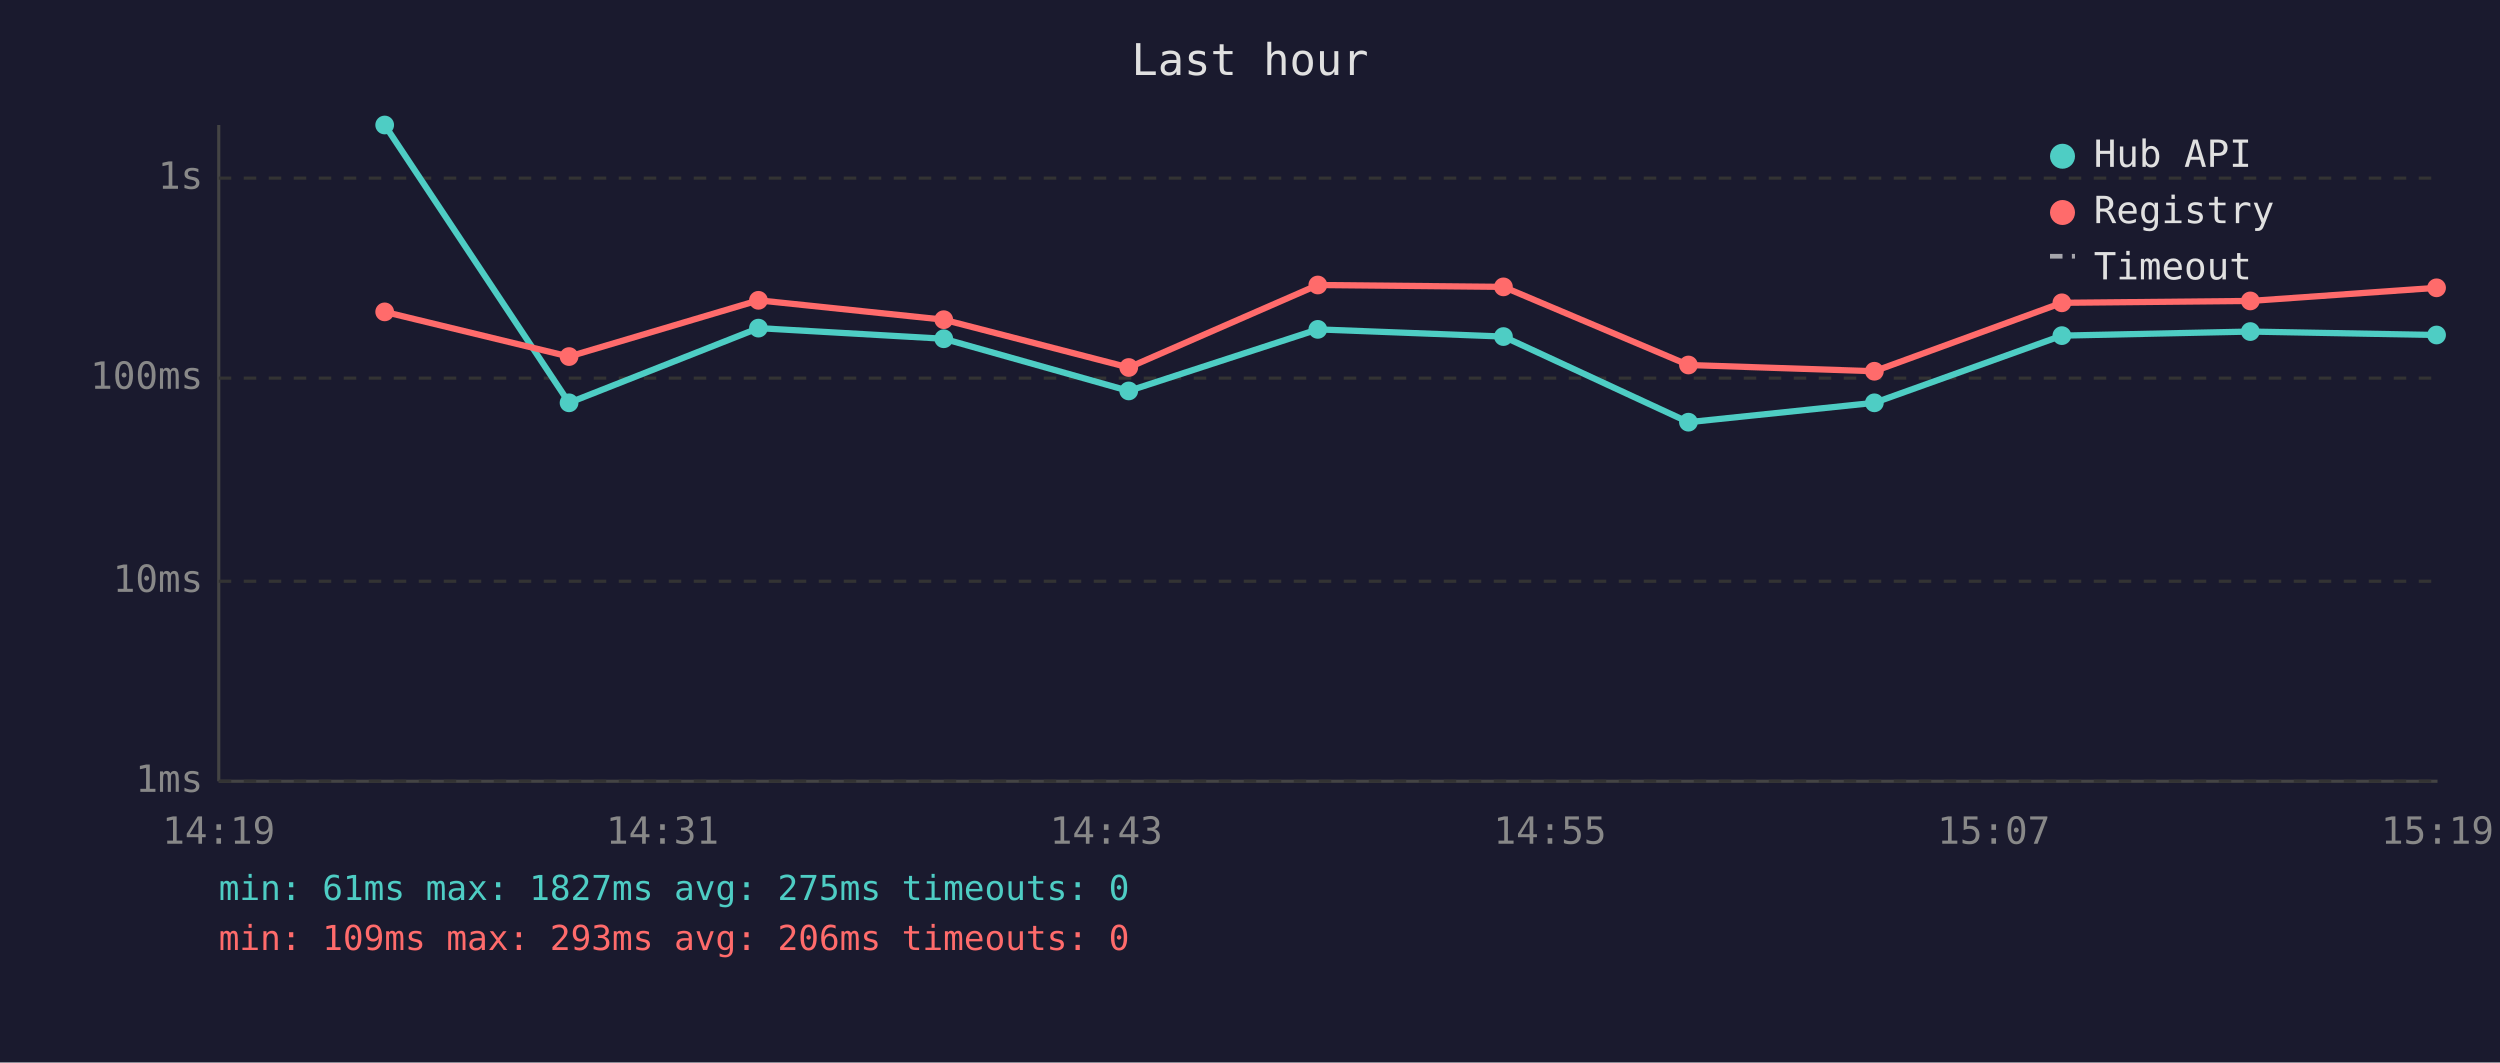
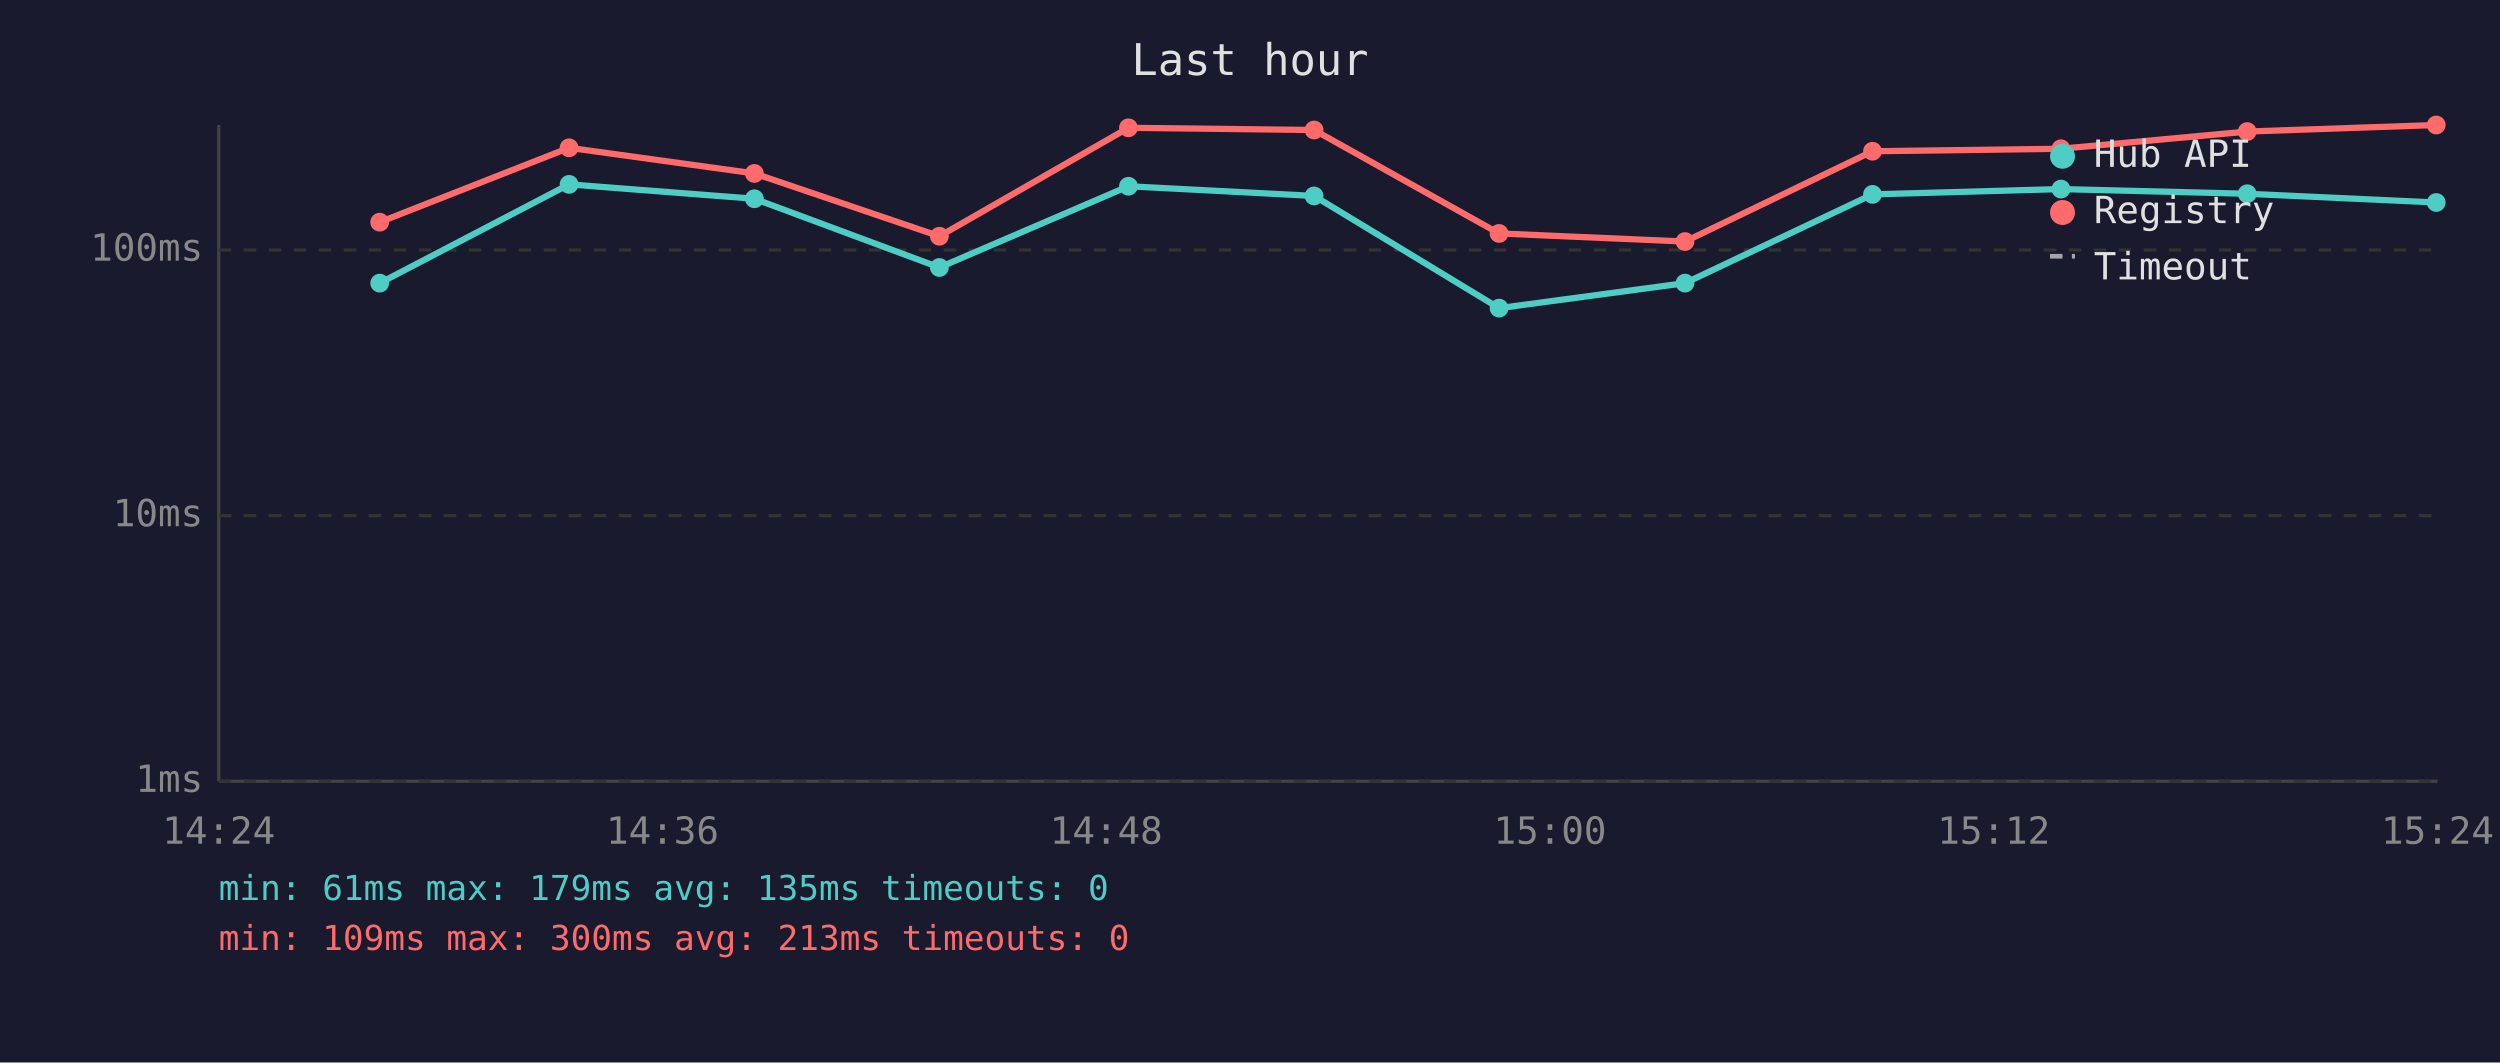
<svg xmlns="http://www.w3.org/2000/svg" viewBox="0 0 800 340" font-family="monospace" font-size="12">
  <rect width="800" height="340" fill="#1a1a2e" />
  <text x="400" y="24" fill="#e0e0e0" font-size="14" text-anchor="middle">Last hour</text>
  <line x1="70" y1="40" x2="70" y2="250" stroke="#444" stroke-width="1" />
  <line x1="70" y1="250" x2="780" y2="250" stroke="#444" stroke-width="1" />
  <line x1="70" y1="250" x2="780" y2="250" stroke="#333" stroke-width="1" stroke-dasharray="4" />
  <text x="65" y="250" fill="#888" text-anchor="end" dominant-baseline="middle">1ms</text>
-   <line x1="70" y1="186" x2="780" y2="186" stroke="#333" stroke-width="1" stroke-dasharray="4" />
-   <text x="65" y="186" fill="#888" text-anchor="end" dominant-baseline="middle">10ms</text>
-   <line x1="70" y1="121" x2="780" y2="121" stroke="#333" stroke-width="1" stroke-dasharray="4" />
-   <text x="65" y="121" fill="#888" text-anchor="end" dominant-baseline="middle">100ms</text>
-   <line x1="70" y1="57" x2="780" y2="57" stroke="#333" stroke-width="1" stroke-dasharray="4" />
-   <text x="65" y="57" fill="#888" text-anchor="end" dominant-baseline="middle">1s</text>
-   <text x="70" y="270" fill="#888" text-anchor="middle">14:19</text>
-   <text x="212" y="270" fill="#888" text-anchor="middle">14:31</text>
-   <text x="354" y="270" fill="#888" text-anchor="middle">14:43</text>
-   <text x="496" y="270" fill="#888" text-anchor="middle">14:55</text>
-   <text x="638" y="270" fill="#888" text-anchor="middle">15:07</text>
-   <text x="780" y="270" fill="#888" text-anchor="middle">15:19</text>
-   <polyline points="123.1,40.0 182.1,128.9 242.7,105.0 302.0,108.4 361.2,125.1 421.7,105.4 481.1,107.7 540.3,135.1 599.8,128.9 659.8,107.4 720.1,106.1 779.7,107.2" fill="none" stroke="#4ecdc4" stroke-width="2" opacity="1" />
-   <circle cx="123.1" cy="40.0" r="3" fill="#4ecdc4" />
-   <circle cx="182.1" cy="128.9" r="3" fill="#4ecdc4" />
-   <circle cx="242.7" cy="105.0" r="3" fill="#4ecdc4" />
-   <circle cx="302.0" cy="108.4" r="3" fill="#4ecdc4" />
-   <circle cx="361.2" cy="125.1" r="3" fill="#4ecdc4" />
-   <circle cx="421.7" cy="105.4" r="3" fill="#4ecdc4" />
-   <circle cx="481.1" cy="107.7" r="3" fill="#4ecdc4" />
-   <circle cx="540.3" cy="135.1" r="3" fill="#4ecdc4" />
-   <circle cx="599.8" cy="128.9" r="3" fill="#4ecdc4" />
-   <circle cx="659.8" cy="107.4" r="3" fill="#4ecdc4" />
-   <circle cx="720.1" cy="106.1" r="3" fill="#4ecdc4" />
-   <circle cx="779.7" cy="107.2" r="3" fill="#4ecdc4" />
-   <polyline points="123.1,99.8 182.1,114.1 242.7,96.1 302.0,102.3 361.2,117.6 421.7,91.2 481.1,91.8 540.3,116.8 599.8,118.8 659.8,96.9 720.1,96.3 779.7,92.1" fill="none" stroke="#ff6b6b" stroke-width="2" opacity="1" />
-   <circle cx="123.1" cy="99.8" r="3" fill="#ff6b6b" />
-   <circle cx="182.1" cy="114.1" r="3" fill="#ff6b6b" />
-   <circle cx="242.7" cy="96.1" r="3" fill="#ff6b6b" />
-   <circle cx="302.0" cy="102.3" r="3" fill="#ff6b6b" />
-   <circle cx="361.2" cy="117.6" r="3" fill="#ff6b6b" />
-   <circle cx="421.7" cy="91.2" r="3" fill="#ff6b6b" />
-   <circle cx="481.1" cy="91.8" r="3" fill="#ff6b6b" />
-   <circle cx="540.3" cy="116.8" r="3" fill="#ff6b6b" />
-   <circle cx="599.8" cy="118.8" r="3" fill="#ff6b6b" />
-   <circle cx="659.8" cy="96.9" r="3" fill="#ff6b6b" />
-   <circle cx="720.1" cy="96.3" r="3" fill="#ff6b6b" />
-   <circle cx="779.7" cy="92.1" r="3" fill="#ff6b6b" />
+   <line x1="70" y1="165" x2="780" y2="165" stroke="#333" stroke-width="1" stroke-dasharray="4" />
+   <text x="65" y="165" fill="#888" text-anchor="end" dominant-baseline="middle">10ms</text>
+   <line x1="70" y1="80" x2="780" y2="80" stroke="#333" stroke-width="1" stroke-dasharray="4" />
+   <text x="65" y="80" fill="#888" text-anchor="end" dominant-baseline="middle">100ms</text>
+   <text x="70" y="270" fill="#888" text-anchor="middle">14:24</text>
+   <text x="212" y="270" fill="#888" text-anchor="middle">14:36</text>
+   <text x="354" y="270" fill="#888" text-anchor="middle">14:48</text>
+   <text x="496" y="270" fill="#888" text-anchor="middle">15:00</text>
+   <text x="638" y="270" fill="#888" text-anchor="middle">15:12</text>
+   <text x="780" y="270" fill="#888" text-anchor="middle">15:24</text>
+   <polyline points="121.5,90.6 182.1,59.0 241.4,63.6 300.6,85.6 361.1,59.6 420.5,62.7 479.7,98.6 539.2,90.6 599.2,62.2 659.5,60.5 719.1,62.0 779.6,64.8" fill="none" stroke="#4ecdc4" stroke-width="2" opacity="1" />
+   <circle cx="121.5" cy="90.6" r="3" fill="#4ecdc4" />
+   <circle cx="182.1" cy="59.0" r="3" fill="#4ecdc4" />
+   <circle cx="241.4" cy="63.6" r="3" fill="#4ecdc4" />
+   <circle cx="300.6" cy="85.6" r="3" fill="#4ecdc4" />
+   <circle cx="361.1" cy="59.6" r="3" fill="#4ecdc4" />
+   <circle cx="420.5" cy="62.7" r="3" fill="#4ecdc4" />
+   <circle cx="479.7" cy="98.6" r="3" fill="#4ecdc4" />
+   <circle cx="539.2" cy="90.6" r="3" fill="#4ecdc4" />
+   <circle cx="599.2" cy="62.2" r="3" fill="#4ecdc4" />
+   <circle cx="659.5" cy="60.5" r="3" fill="#4ecdc4" />
+   <circle cx="719.1" cy="62.0" r="3" fill="#4ecdc4" />
+   <circle cx="779.6" cy="64.8" r="3" fill="#4ecdc4" />
+   <polyline points="121.5,71.1 182.1,47.3 241.4,55.5 300.6,75.6 361.1,40.9 420.5,41.6 479.7,74.7 539.2,77.3 599.2,48.4 659.5,47.6 719.1,42.1 779.6,40.0" fill="none" stroke="#ff6b6b" stroke-width="2" opacity="1" />
+   <circle cx="121.5" cy="71.1" r="3" fill="#ff6b6b" />
+   <circle cx="182.1" cy="47.3" r="3" fill="#ff6b6b" />
+   <circle cx="241.4" cy="55.5" r="3" fill="#ff6b6b" />
+   <circle cx="300.6" cy="75.6" r="3" fill="#ff6b6b" />
+   <circle cx="361.1" cy="40.9" r="3" fill="#ff6b6b" />
+   <circle cx="420.5" cy="41.6" r="3" fill="#ff6b6b" />
+   <circle cx="479.7" cy="74.7" r="3" fill="#ff6b6b" />
+   <circle cx="539.2" cy="77.3" r="3" fill="#ff6b6b" />
+   <circle cx="599.2" cy="48.4" r="3" fill="#ff6b6b" />
+   <circle cx="659.5" cy="47.6" r="3" fill="#ff6b6b" />
+   <circle cx="719.1" cy="42.1" r="3" fill="#ff6b6b" />
+   <circle cx="779.6" cy="40.0" r="3" fill="#ff6b6b" />
  <circle cx="660" cy="50" r="4" fill="#4ecdc4" />
  <text x="670" y="50" fill="#e0e0e0" dominant-baseline="middle">Hub API</text>
  <circle cx="660" cy="68" r="4" fill="#ff6b6b" />
  <text x="670" y="68" fill="#e0e0e0" dominant-baseline="middle">Registry</text>
  <line x1="656" y1="82" x2="664" y2="82" stroke="#e0e0e0" stroke-width="1.5" stroke-dasharray="4,3" opacity="0.7" />
  <text x="670" y="86" fill="#e0e0e0" dominant-baseline="middle">Timeout</text>
-   <text x="70" y="288" fill="#4ecdc4" font-size="11">min: 61ms  max: 1827ms  avg: 275ms  timeouts: 0</text>
-   <text x="70" y="304" fill="#ff6b6b" font-size="11">min: 109ms  max: 293ms  avg: 206ms  timeouts: 0</text>
+   <text x="70" y="288" fill="#4ecdc4" font-size="11">min: 61ms  max: 179ms  avg: 135ms  timeouts: 0</text>
+   <text x="70" y="304" fill="#ff6b6b" font-size="11">min: 109ms  max: 300ms  avg: 213ms  timeouts: 0</text>
</svg>
